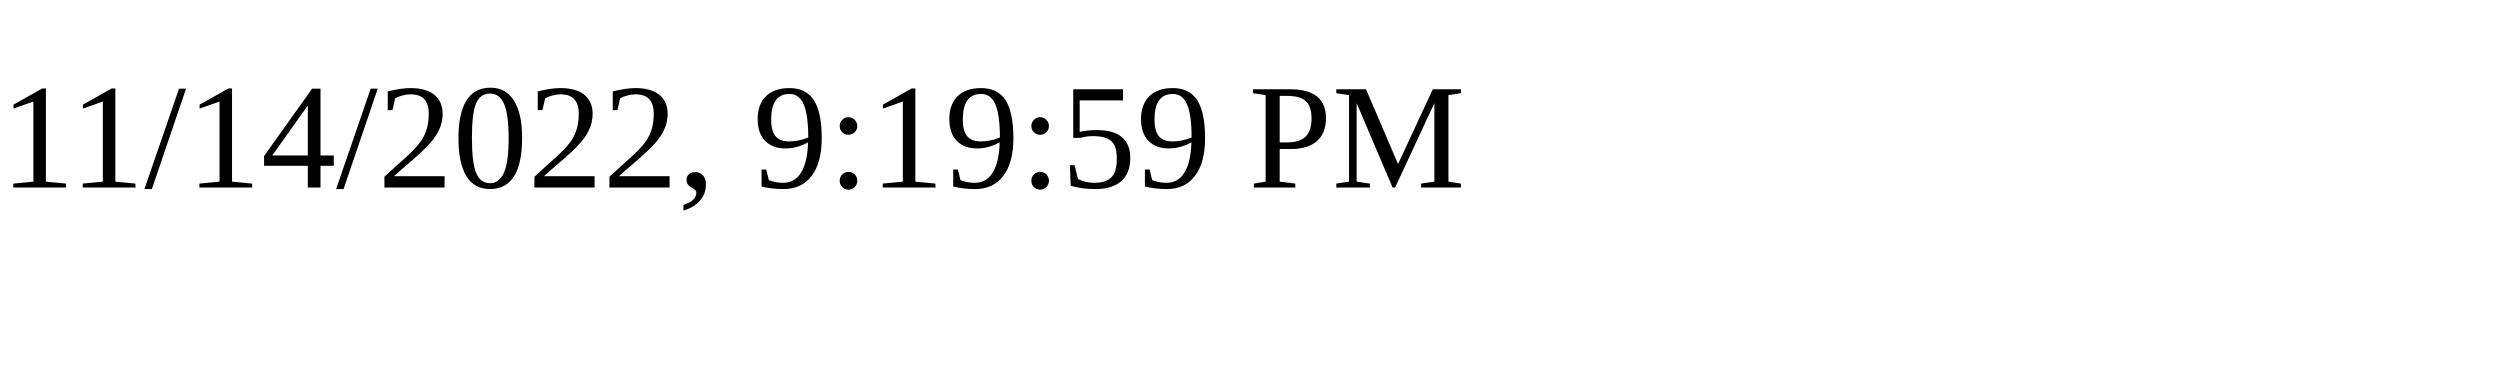
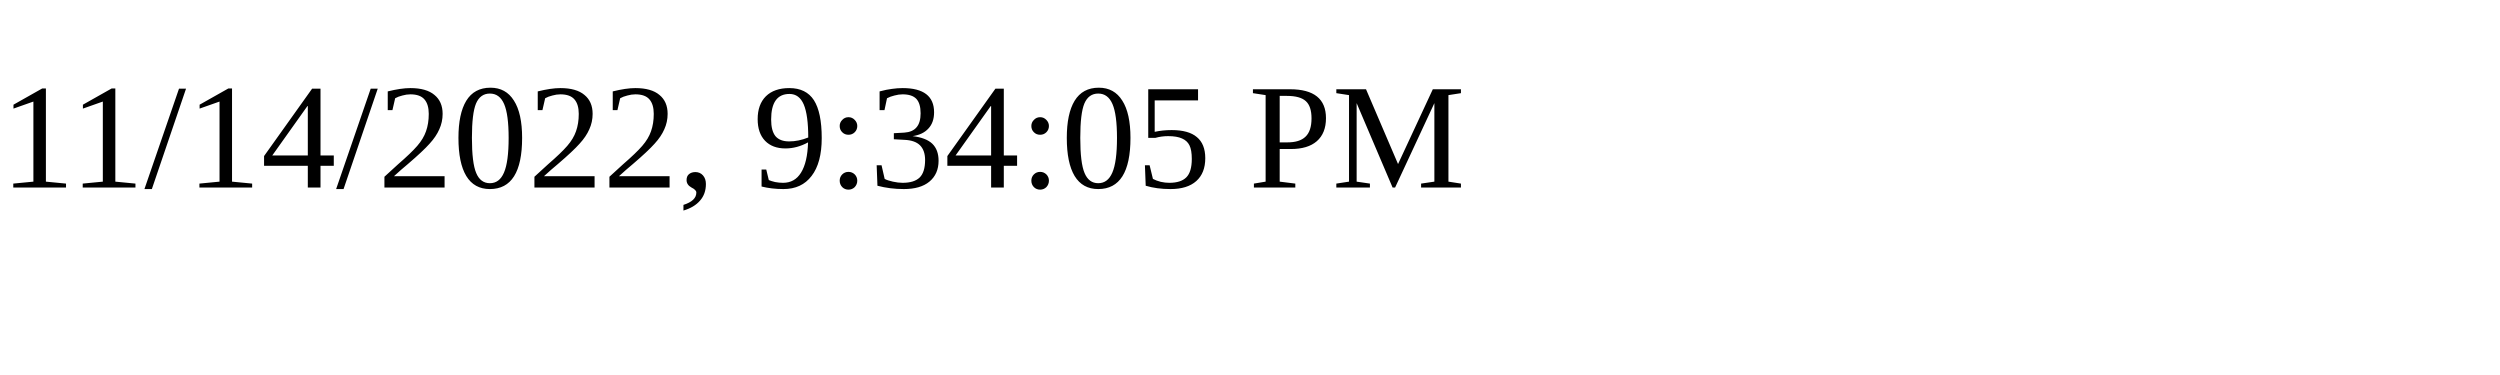
<svg xmlns="http://www.w3.org/2000/svg" height="30" width="200">
-   <text x="0" y="15">11/14/2022, 9:19:59 PM</text>
+   <text x="0" y="15">11/14/2022, 9:34:05 PM</text>
</svg>
